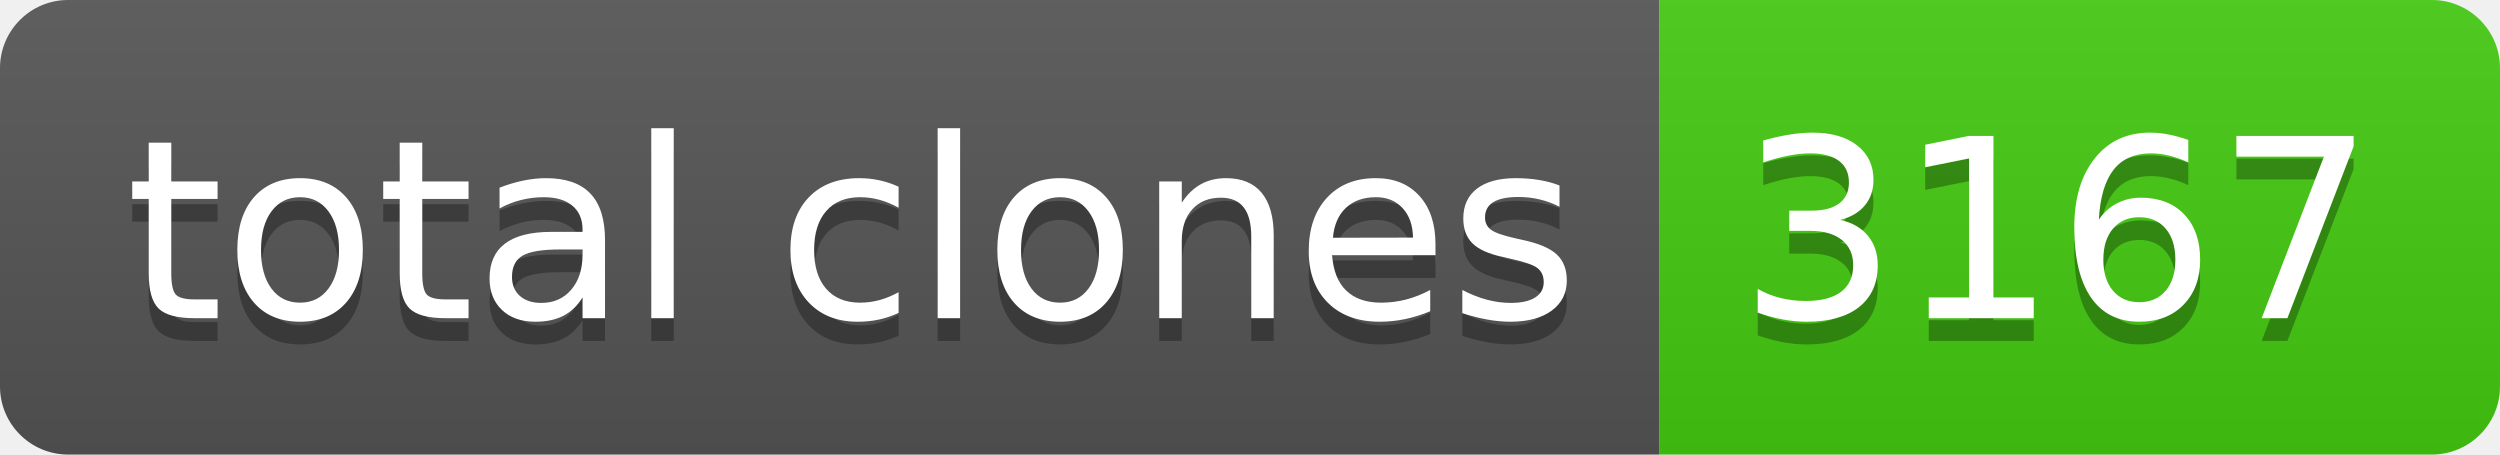
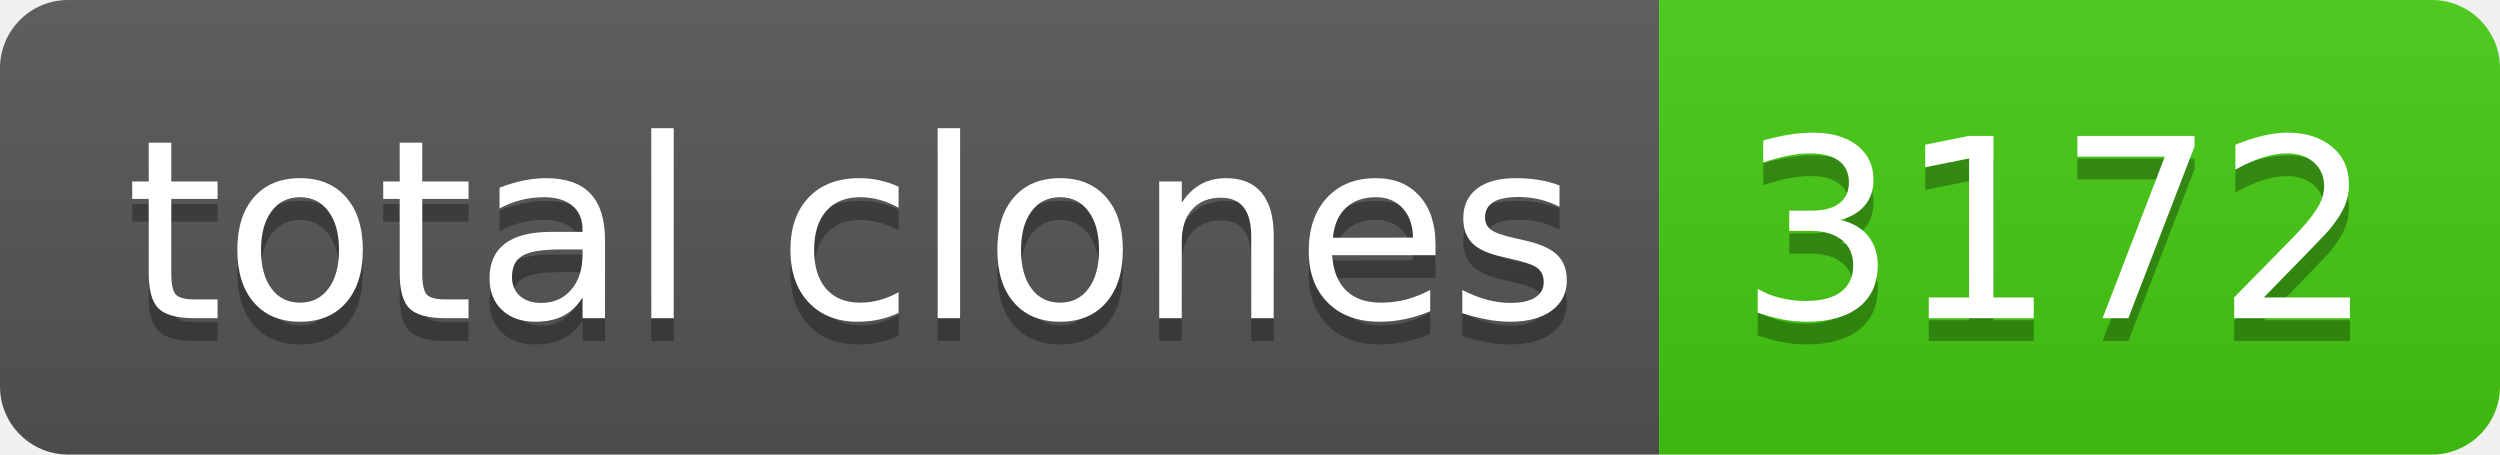
- <svg xmlns="http://www.w3.org/2000/svg" width="110" height="20" role="img" aria-label="total clones: 3167">
+ <svg xmlns="http://www.w3.org/2000/svg" width="110" height="20" role="img" aria-label="total clones: 3172">
  <linearGradient id="s" x2="0" y2="100%">
    <stop offset="0" stop-color="#bbb" stop-opacity=".1" />
    <stop offset="1" stop-opacity=".1" />
  </linearGradient>
  <clipPath id="r">
    <rect width="110" height="20" rx="3" fill="#fff" />
  </clipPath>
  <g clip-path="url(#r)">
    <rect width="73" height="20" fill="#555" />
    <rect x="73" width="37" height="20" fill="#4c1" />
    <rect width="110" height="20" fill="url(#s)" />
  </g>
  <g fill="#fff" text-anchor="middle" font-family="Verdana,Geneva,DejaVu Sans,sans-serif" text-rendering="geometricPrecision" font-size="110">
    <text aria-hidden="true" x="375" y="150" fill="#010101" fill-opacity=".3" transform="scale(.1)" textLength="630">total clones</text>
    <text x="375" y="140" transform="scale(.1)" fill="#fff" textLength="630">total clones</text>
-     <text aria-hidden="true" x="905" y="150" fill="#010101" fill-opacity=".3" transform="scale(.1)" textLength="270">3167</text>
-     <text x="905" y="140" transform="scale(.1)" fill="#fff" textLength="270">3167</text>
+     <text aria-hidden="true" x="905" y="150" fill="#010101" fill-opacity=".3" transform="scale(.1)" textLength="270">3172</text>
+     <text x="905" y="140" transform="scale(.1)" fill="#fff" textLength="270">3172</text>
  </g>
</svg>
